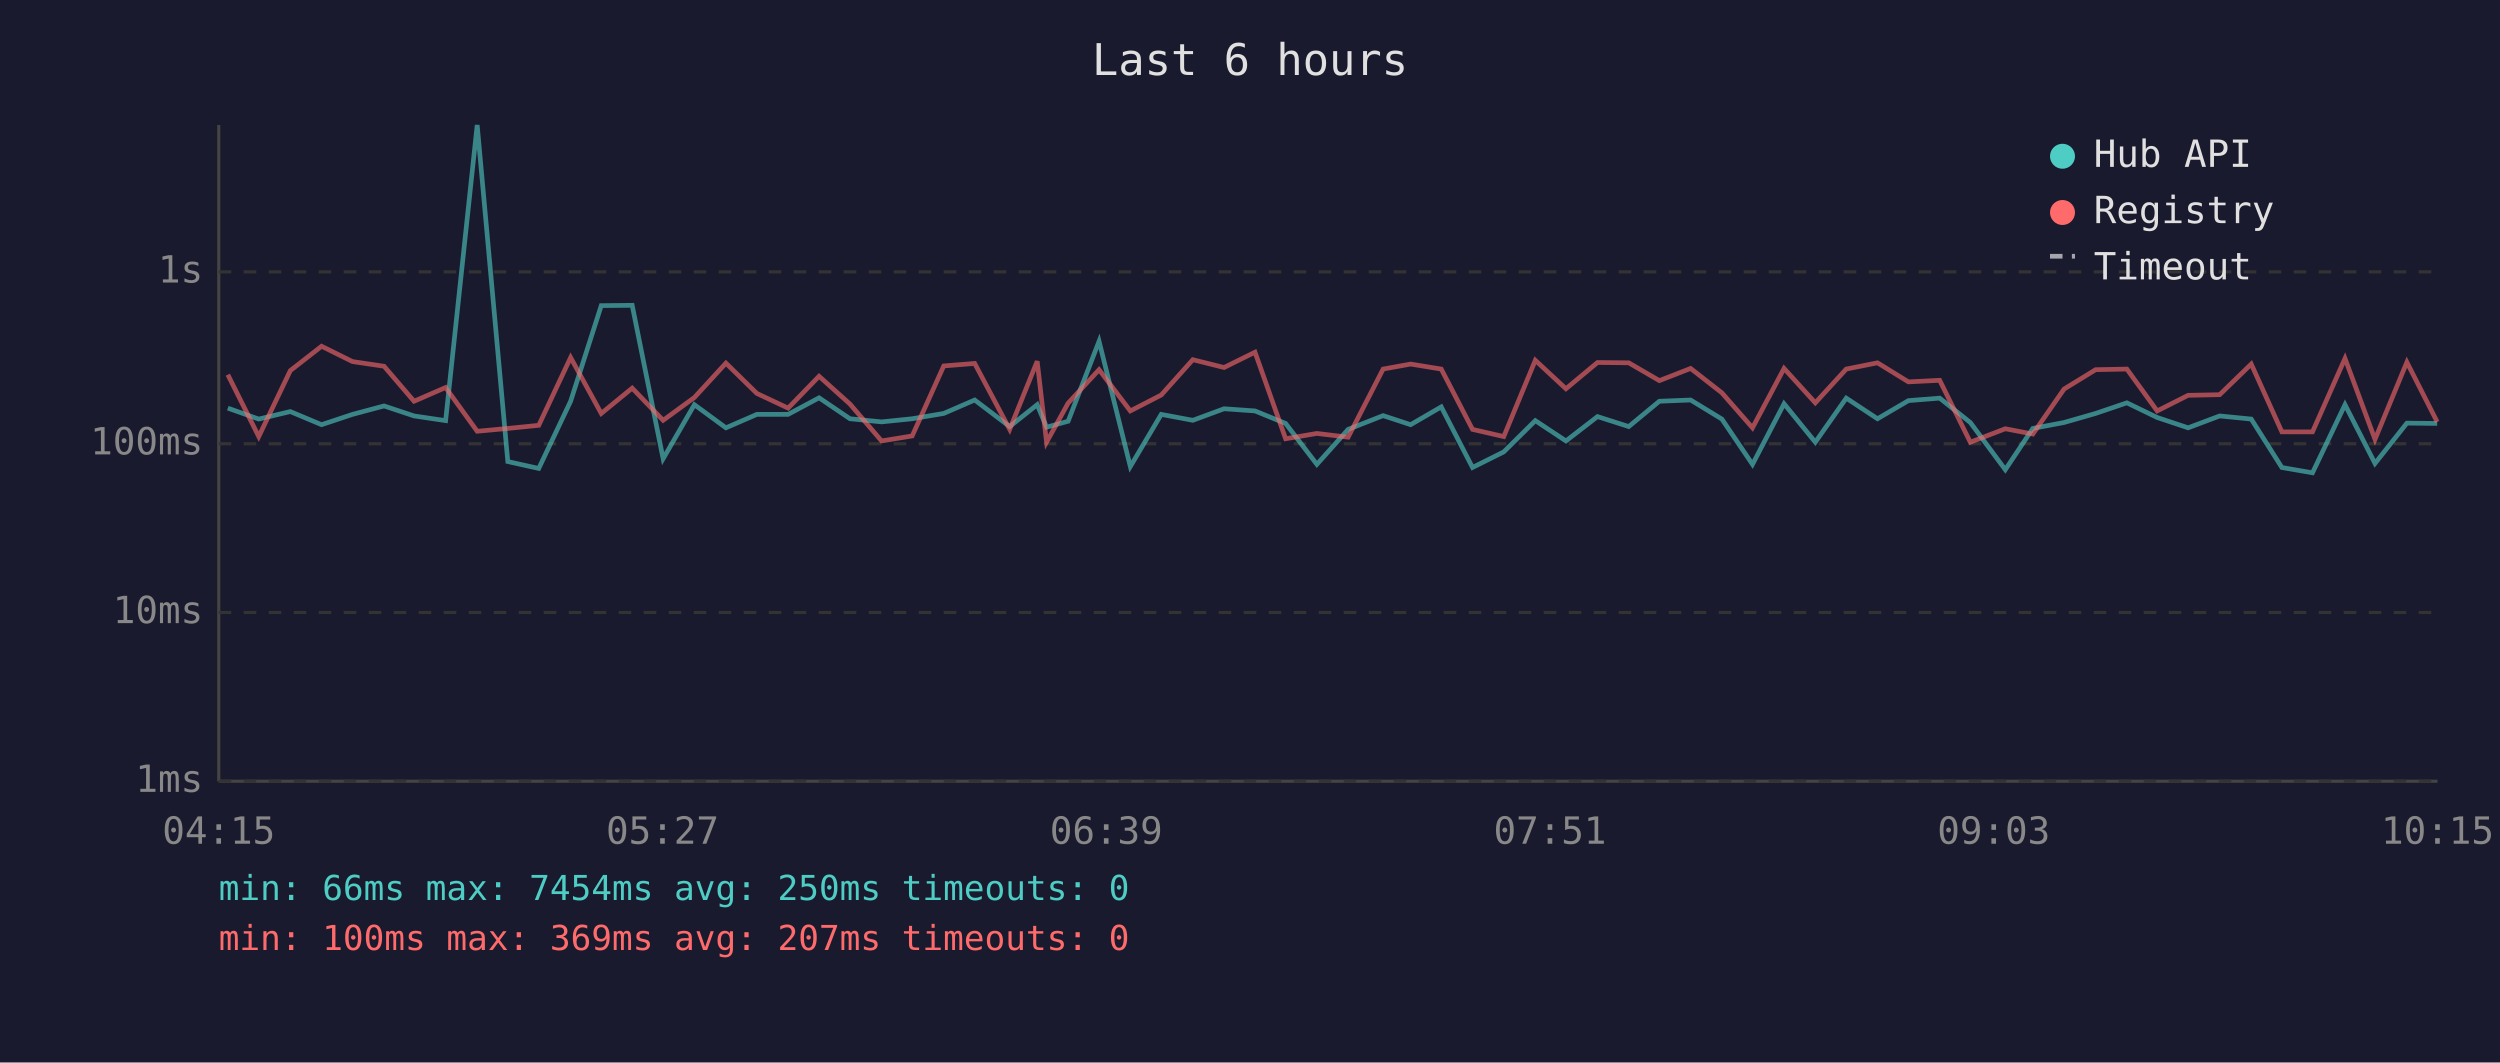
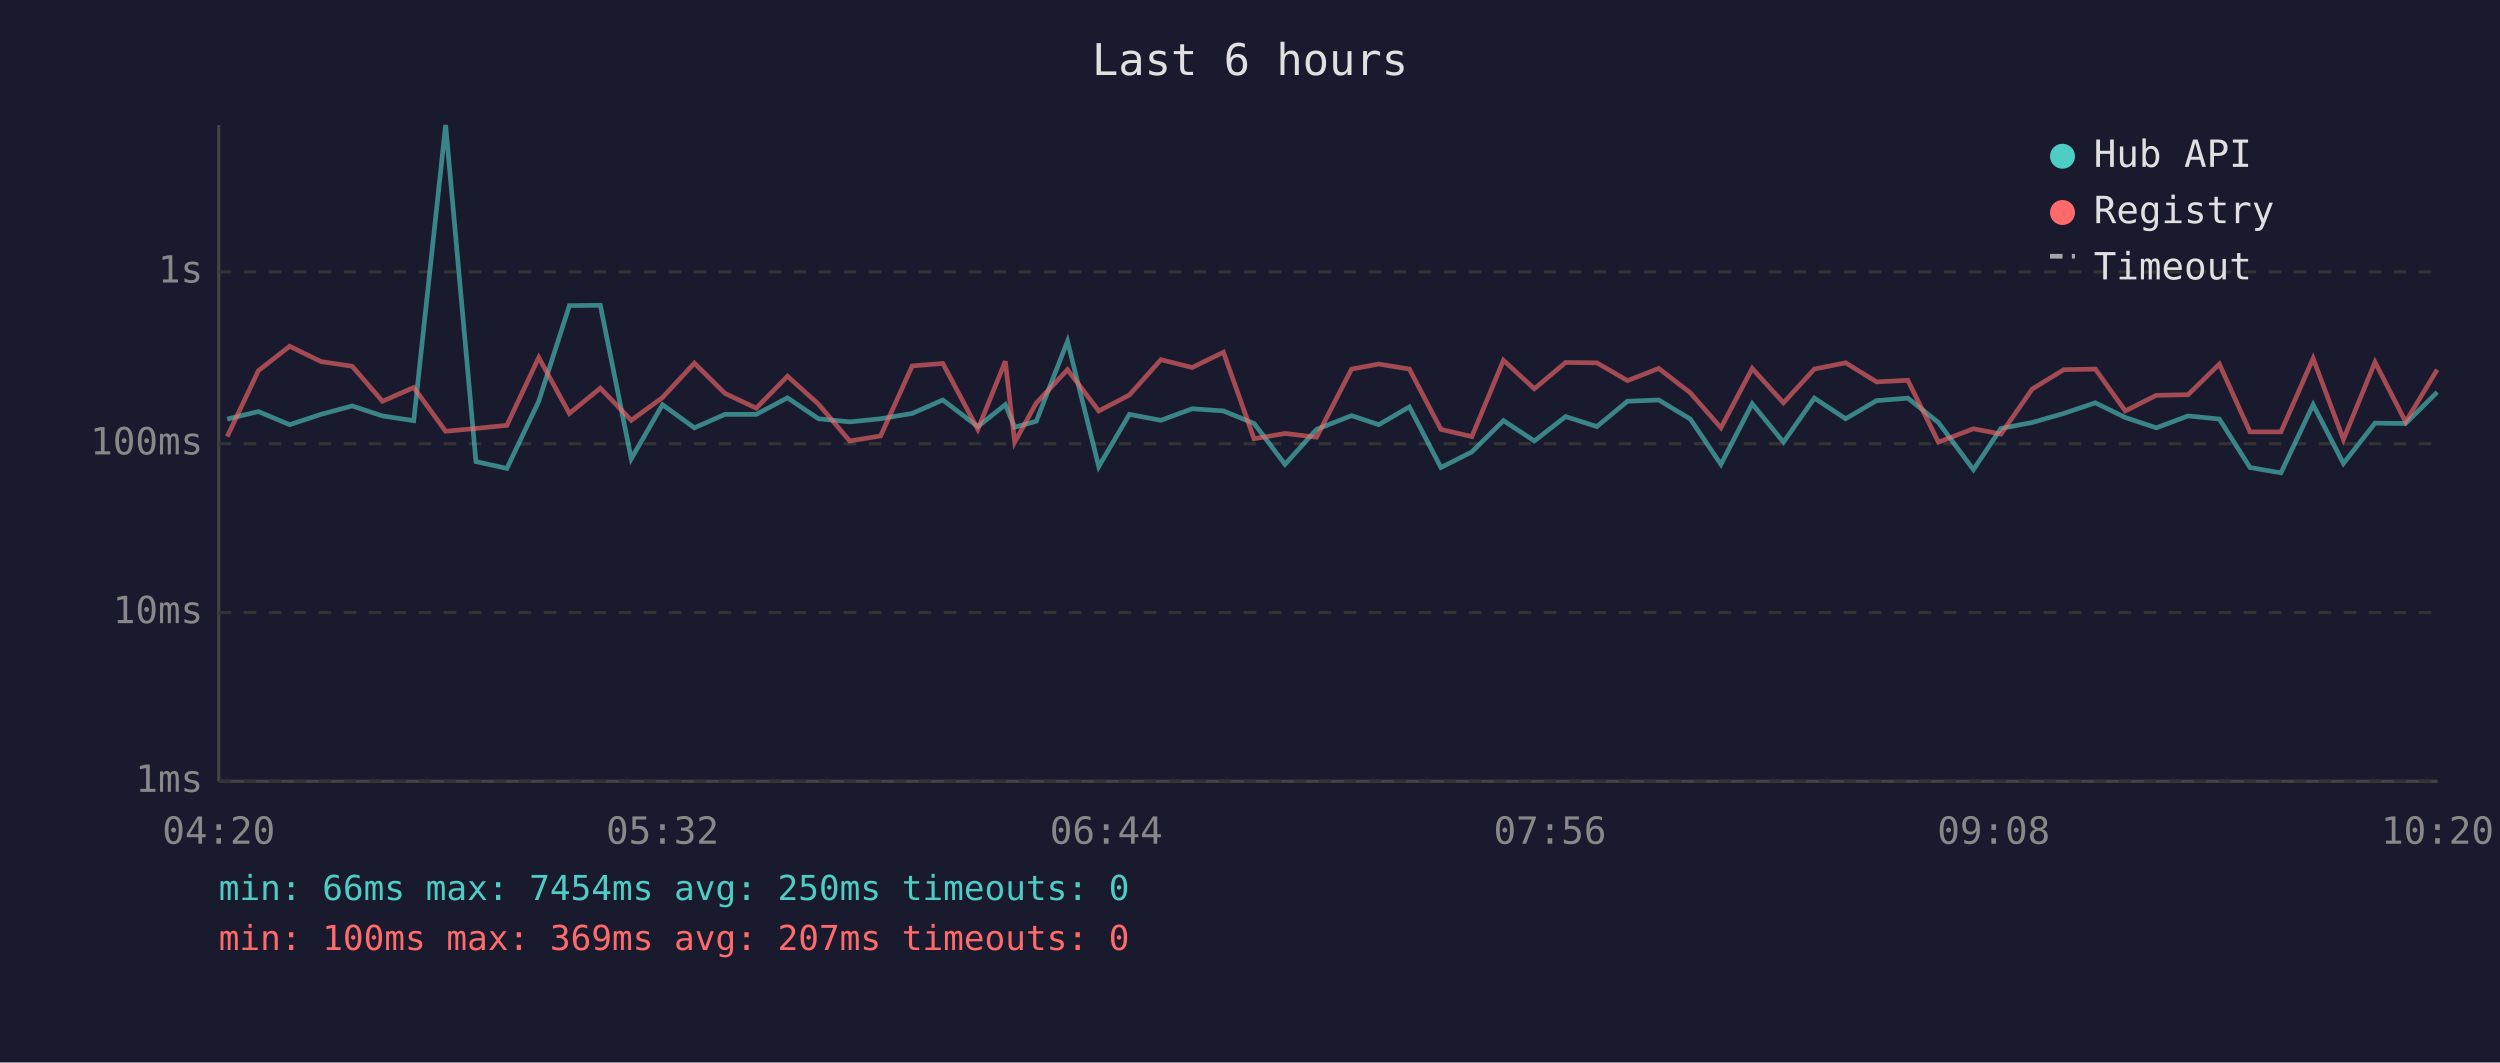
<svg xmlns="http://www.w3.org/2000/svg" viewBox="0 0 800 340" font-family="monospace" font-size="12">
  <rect width="800" height="340" fill="#1a1a2e" />
  <text x="400" y="24" fill="#e0e0e0" font-size="14" text-anchor="middle">Last 6 hours</text>
  <line x1="70" y1="40" x2="70" y2="250" stroke="#444" stroke-width="1" />
  <line x1="70" y1="250" x2="780" y2="250" stroke="#444" stroke-width="1" />
  <line x1="70" y1="250" x2="780" y2="250" stroke="#333" stroke-width="1" stroke-dasharray="4" />
  <text x="65" y="250" fill="#888" text-anchor="end" dominant-baseline="middle">1ms</text>
  <line x1="70" y1="196" x2="780" y2="196" stroke="#333" stroke-width="1" stroke-dasharray="4" />
  <text x="65" y="196" fill="#888" text-anchor="end" dominant-baseline="middle">10ms</text>
  <line x1="70" y1="142" x2="780" y2="142" stroke="#333" stroke-width="1" stroke-dasharray="4" />
  <text x="65" y="142" fill="#888" text-anchor="end" dominant-baseline="middle">100ms</text>
  <line x1="70" y1="87" x2="780" y2="87" stroke="#333" stroke-width="1" stroke-dasharray="4" />
  <text x="65" y="87" fill="#888" text-anchor="end" dominant-baseline="middle">1s</text>
-   <text x="70" y="270" fill="#888" text-anchor="middle">04:15</text>
-   <text x="212" y="270" fill="#888" text-anchor="middle">05:27</text>
-   <text x="354" y="270" fill="#888" text-anchor="middle">06:39</text>
-   <text x="496" y="270" fill="#888" text-anchor="middle">07:51</text>
-   <text x="638" y="270" fill="#888" text-anchor="middle">09:03</text>
-   <text x="780" y="270" fill="#888" text-anchor="middle">10:15</text>
-   <polyline points="72.9,130.6 82.8,134.1 92.9,131.7 102.9,135.9 112.8,132.6 122.9,129.9 132.5,133.1 142.6,134.6 152.7,40.0 162.5,147.7 172.4,149.9 182.6,128.4 192.4,97.8 202.3,97.7 212.2,146.8 222.2,129.5 232.3,136.9 242.2,132.6 252.2,132.6 262.1,127.3 272.0,134.0 282.1,135.0 291.9,134.0 302.0,132.3 311.9,128.0 323.1,136.5 331.9,129.5 334.9,136.7 341.8,134.8 351.7,109.2 361.7,149.3 371.6,132.6 381.7,134.5 391.7,130.8 401.6,131.5 411.4,135.5 421.4,148.6 431.4,137.4 442.6,133.0 451.4,135.9 461.2,130.2 471.2,149.6 481.2,144.6 491.3,134.6 501.1,141.1 511.2,133.3 521.2,136.5 531.0,128.4 541.0,128.0 551.0,134.1 560.8,148.6 570.9,129.2 580.9,141.5 590.8,127.4 600.8,134.0 610.7,128.2 620.7,127.4 630.5,135.2 641.7,150.3 650.5,137.1 660.5,135.2 670.6,132.3 680.6,128.9 690.3,133.6 700.2,136.9 710.3,133.1 720.4,134.1 730.2,149.6 740.0,151.3 750.4,129.5 760.0,148.3 770.2,135.4 779.9,135.5" fill="none" stroke="#4ecdc4" stroke-width="1.5" opacity="0.6" />
-   <polyline points="72.9,119.9 82.8,139.7 92.9,118.6 102.9,110.8 112.8,115.7 122.9,117.2 132.5,128.4 142.6,124.0 152.7,138.0 162.5,137.1 172.4,136.1 182.6,114.4 192.4,132.3 202.3,124.2 212.2,134.5 222.2,127.2 232.3,116.2 242.2,125.9 252.2,130.6 262.1,120.4 272.0,129.3 282.1,141.1 291.9,139.5 302.0,117.1 311.9,116.3 323.1,137.4 331.9,115.6 334.9,141.5 341.8,129.0 351.7,118.3 361.7,131.5 371.6,126.4 381.7,115.1 391.7,117.6 401.6,112.7 411.4,140.4 421.4,138.7 431.4,139.9 442.6,118.1 451.4,116.5 461.2,118.1 471.2,137.4 481.2,139.7 491.3,115.3 501.1,124.4 511.2,116.0 521.2,116.1 531.0,121.8 541.0,117.9 551.0,125.7 560.8,136.9 570.9,117.9 580.9,128.9 590.8,118.1 600.8,116.1 610.7,122.2 620.7,121.7 630.5,141.5 641.7,137.2 650.5,138.9 660.5,124.5 670.6,118.3 680.6,118.1 690.3,131.5 700.2,126.5 710.3,126.3 720.4,116.5 730.2,138.2 740.0,138.2 750.4,114.7 760.0,140.6 770.2,115.9 779.9,135.0" fill="none" stroke="#ff6b6b" stroke-width="1.5" opacity="0.6" />
+   <text x="70" y="270" fill="#888" text-anchor="middle">04:20</text>
+   <text x="212" y="270" fill="#888" text-anchor="middle">05:32</text>
+   <text x="354" y="270" fill="#888" text-anchor="middle">06:44</text>
+   <text x="496" y="270" fill="#888" text-anchor="middle">07:56</text>
+   <text x="638" y="270" fill="#888" text-anchor="middle">09:08</text>
+   <text x="780" y="270" fill="#888" text-anchor="middle">10:20</text>
+   <polyline points="72.7,134.1 82.7,131.7 92.7,135.9 102.7,132.6 112.7,129.9 122.4,133.1 132.4,134.6 142.6,40.0 152.3,147.7 162.2,149.9 172.4,128.4 182.2,97.8 192.1,97.7 202.0,146.8 212.0,129.5 222.2,136.9 232.0,132.6 242.0,132.6 252.0,127.3 261.9,134.0 271.9,135.0 281.8,134.0 291.9,132.3 301.7,128.0 312.9,136.5 321.7,129.5 324.7,136.7 331.6,134.8 341.6,109.2 351.6,149.3 361.4,132.6 371.5,134.5 381.5,130.8 391.5,131.5 401.3,135.5 411.2,148.6 421.3,137.4 432.5,133.0 441.2,135.9 451.0,130.2 461.1,149.6 471.0,144.6 481.1,134.6 491.0,141.1 501.0,133.3 511.0,136.5 520.8,128.4 530.8,128.0 540.9,134.1 550.7,148.6 560.7,129.2 570.7,141.5 580.6,127.4 590.6,134.0 600.5,128.2 610.5,127.4 620.3,135.2 631.5,150.3 640.3,137.1 650.3,135.2 660.4,132.3 670.5,128.9 680.1,133.6 690.0,136.9 700.2,133.1 710.2,134.1 720.0,149.6 729.9,151.3 740.2,129.5 749.9,148.3 760.0,135.4 769.8,135.5 779.9,125.5" fill="none" stroke="#4ecdc4" stroke-width="1.5" opacity="0.6" />
+   <polyline points="72.7,139.7 82.7,118.6 92.7,110.8 102.7,115.7 112.7,117.2 122.4,128.4 132.4,124.0 142.6,138.0 152.3,137.1 162.2,136.1 172.4,114.4 182.2,132.3 192.1,124.2 202.0,134.5 212.0,127.2 222.2,116.2 232.0,125.9 242.0,130.6 252.0,120.4 261.9,129.3 271.9,141.1 281.8,139.5 291.9,117.1 301.7,116.3 312.9,137.4 321.7,115.6 324.7,141.5 331.6,129.0 341.6,118.3 351.6,131.5 361.4,126.4 371.5,115.1 381.5,117.6 391.5,112.7 401.3,140.4 411.2,138.7 421.3,139.9 432.5,118.1 441.2,116.5 451.0,118.1 461.1,137.4 471.0,139.7 481.1,115.3 491.0,124.4 501.0,116.0 511.0,116.1 520.8,121.8 530.8,117.9 540.9,125.7 550.7,136.9 560.7,117.9 570.7,128.9 580.6,118.1 590.6,116.1 600.5,122.2 610.5,121.7 620.3,141.5 631.5,137.2 640.3,138.9 650.3,124.5 660.4,118.3 670.5,118.1 680.1,131.5 690.0,126.5 700.2,126.3 710.2,116.5 720.0,138.2 729.9,138.2 740.2,114.7 749.9,140.6 760.0,115.9 769.8,135.0 779.9,118.3" fill="none" stroke="#ff6b6b" stroke-width="1.5" opacity="0.6" />
  <circle cx="660" cy="50" r="4" fill="#4ecdc4" />
  <text x="670" y="50" fill="#e0e0e0" dominant-baseline="middle">Hub API</text>
  <circle cx="660" cy="68" r="4" fill="#ff6b6b" />
  <text x="670" y="68" fill="#e0e0e0" dominant-baseline="middle">Registry</text>
  <line x1="656" y1="82" x2="664" y2="82" stroke="#e0e0e0" stroke-width="1.5" stroke-dasharray="4,3" opacity="0.7" />
  <text x="670" y="86" fill="#e0e0e0" dominant-baseline="middle">Timeout</text>
  <text x="70" y="288" fill="#4ecdc4" font-size="11">min: 66ms  max: 7454ms  avg: 250ms  timeouts: 0</text>
  <text x="70" y="304" fill="#ff6b6b" font-size="11">min: 100ms  max: 369ms  avg: 207ms  timeouts: 0</text>
</svg>
